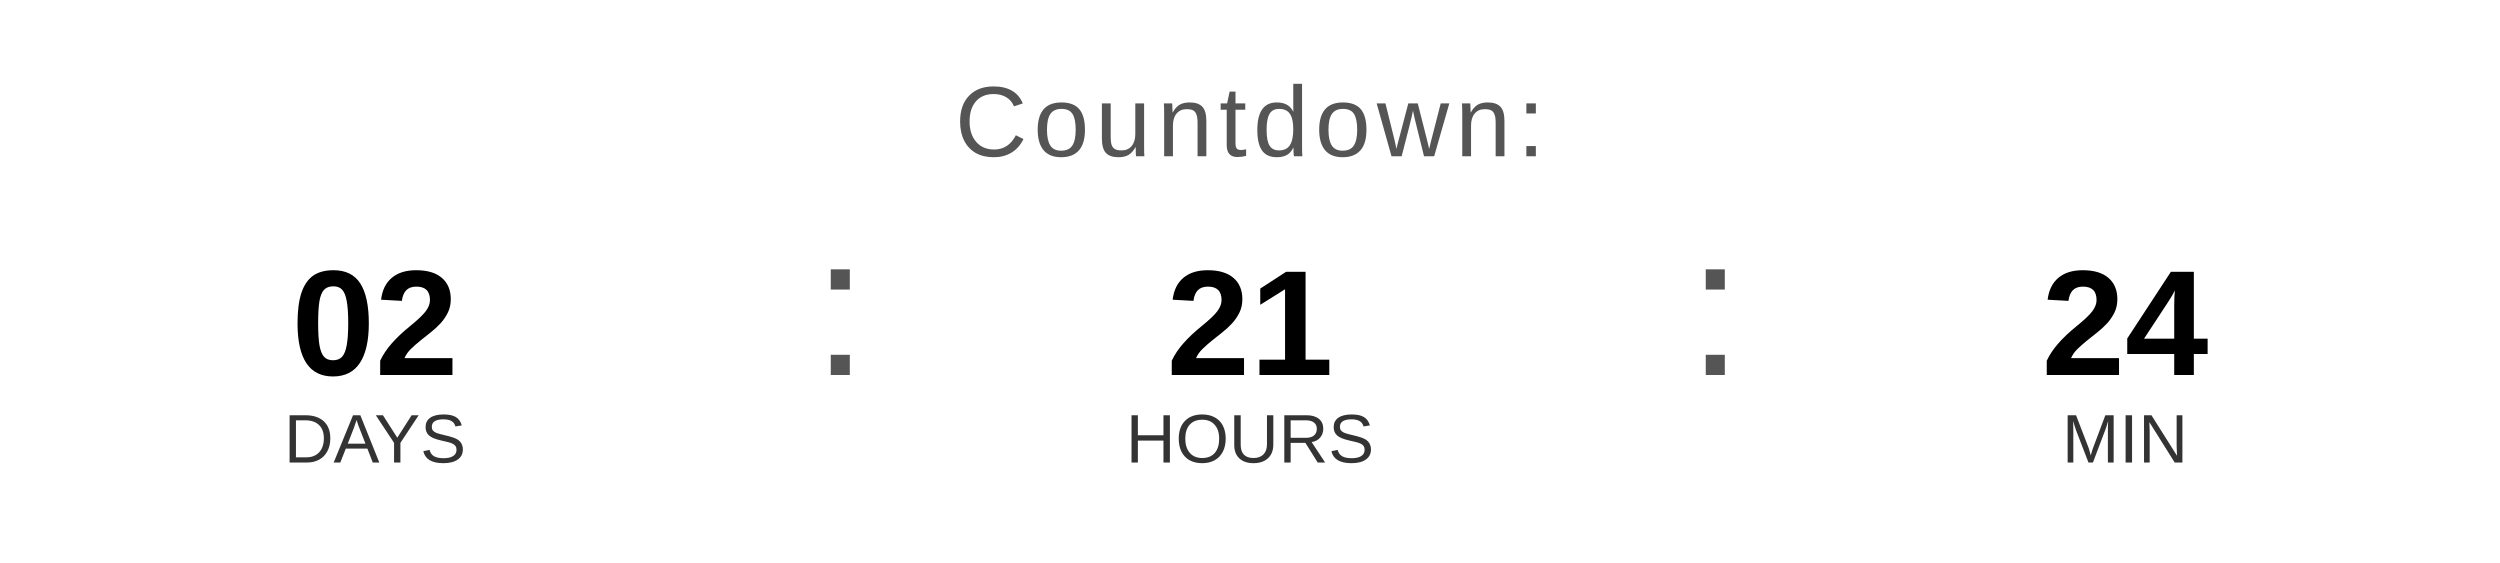
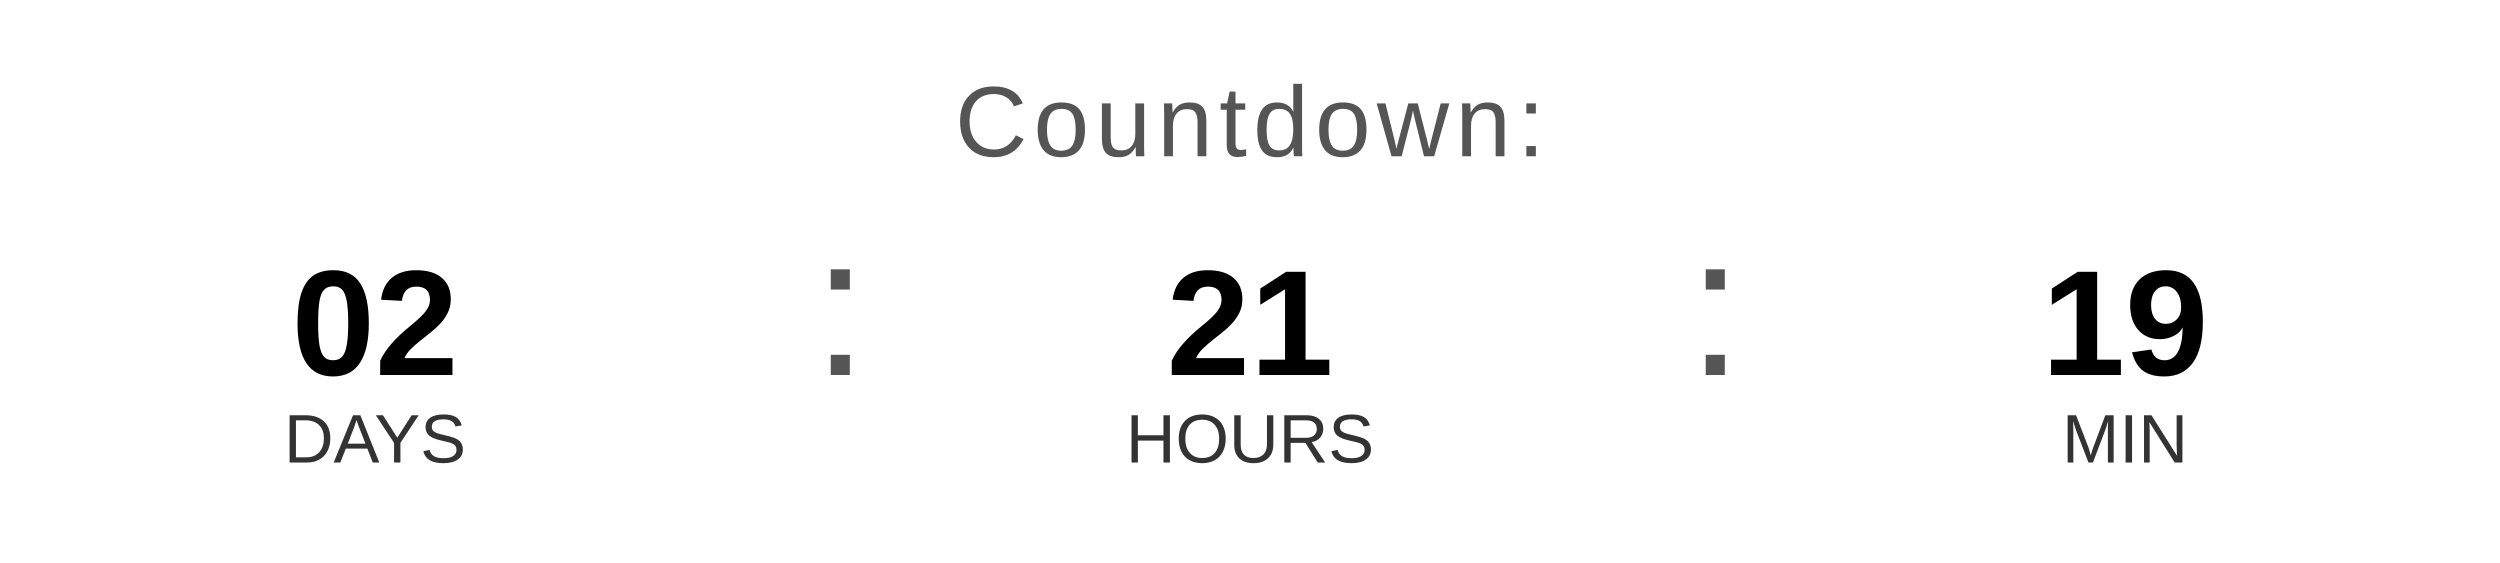
<svg xmlns="http://www.w3.org/2000/svg" width="400" height="90" viewBox="0 0 400 90">
  <text x="200" y="25" font-family="Arial, Helvetica, sans-serif" font-size="16" fill="#555555" text-anchor="middle" letter-spacing="1">
    Countdown:
  </text>
  <text x="60" y="60" font-family="Arial, Helvetica, sans-serif" font-size="24" font-weight="bold" fill="#000000" text-anchor="middle">02</text>
  <text x="60" y="74" font-family="Arial, Helvetica, sans-serif" font-size="11" fill="#333333" text-anchor="middle">DAYS</text>
  <text x="130" y="60" font-family="Arial, sans-serif" font-size="32" fill="#555555">:</text>
  <text x="200" y="60" font-family="Arial, Helvetica, sans-serif" font-size="24" font-weight="bold" fill="#000000" text-anchor="middle">21</text>
  <text x="200" y="74" font-family="Arial, Helvetica, sans-serif" font-size="11" fill="#333333" text-anchor="middle">HOURS</text>
  <text x="270" y="60" font-family="Arial, sans-serif" font-size="32" fill="#555555">:</text>
-   <text x="340" y="60" font-family="Arial, Helvetica, sans-serif" font-size="24" font-weight="bold" fill="#000000" text-anchor="middle">24</text>
+   <text x="340" y="60" font-family="Arial, Helvetica, sans-serif" font-size="24" font-weight="bold" fill="#000000" text-anchor="middle">19</text>
  <text x="340" y="74" font-family="Arial, Helvetica, sans-serif" font-size="11" fill="#333333" text-anchor="middle">MIN</text>
</svg>
